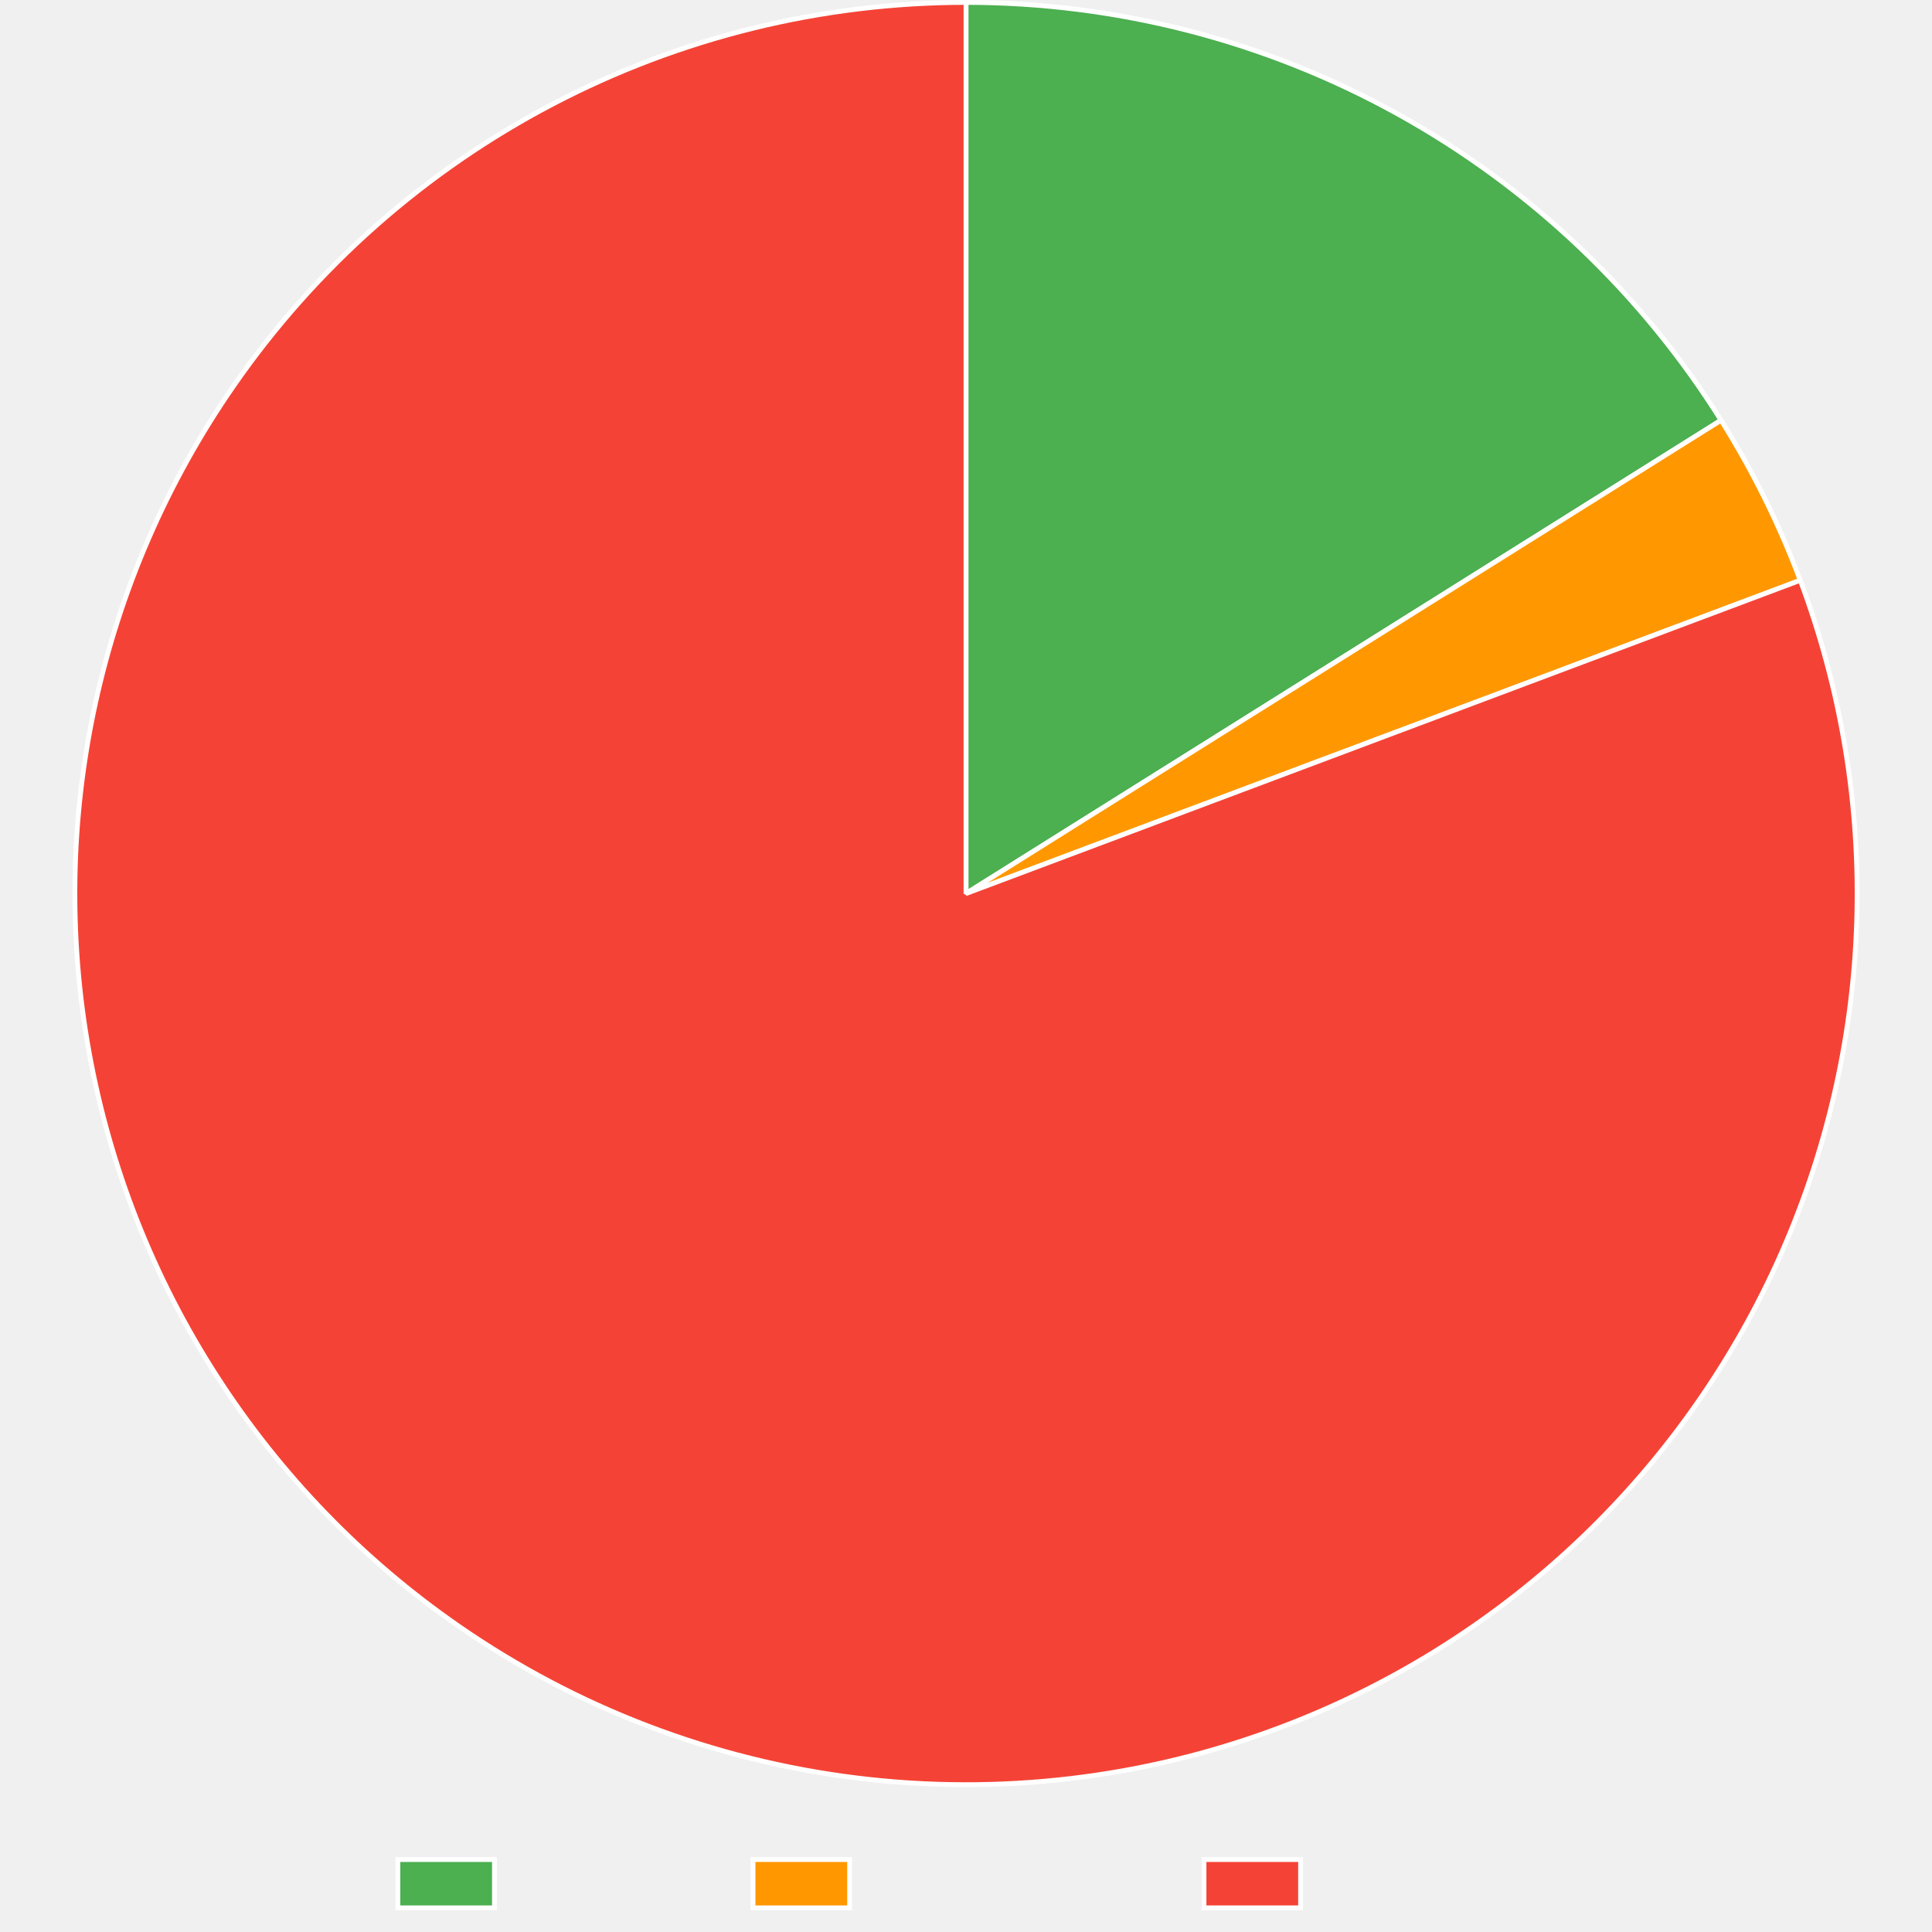
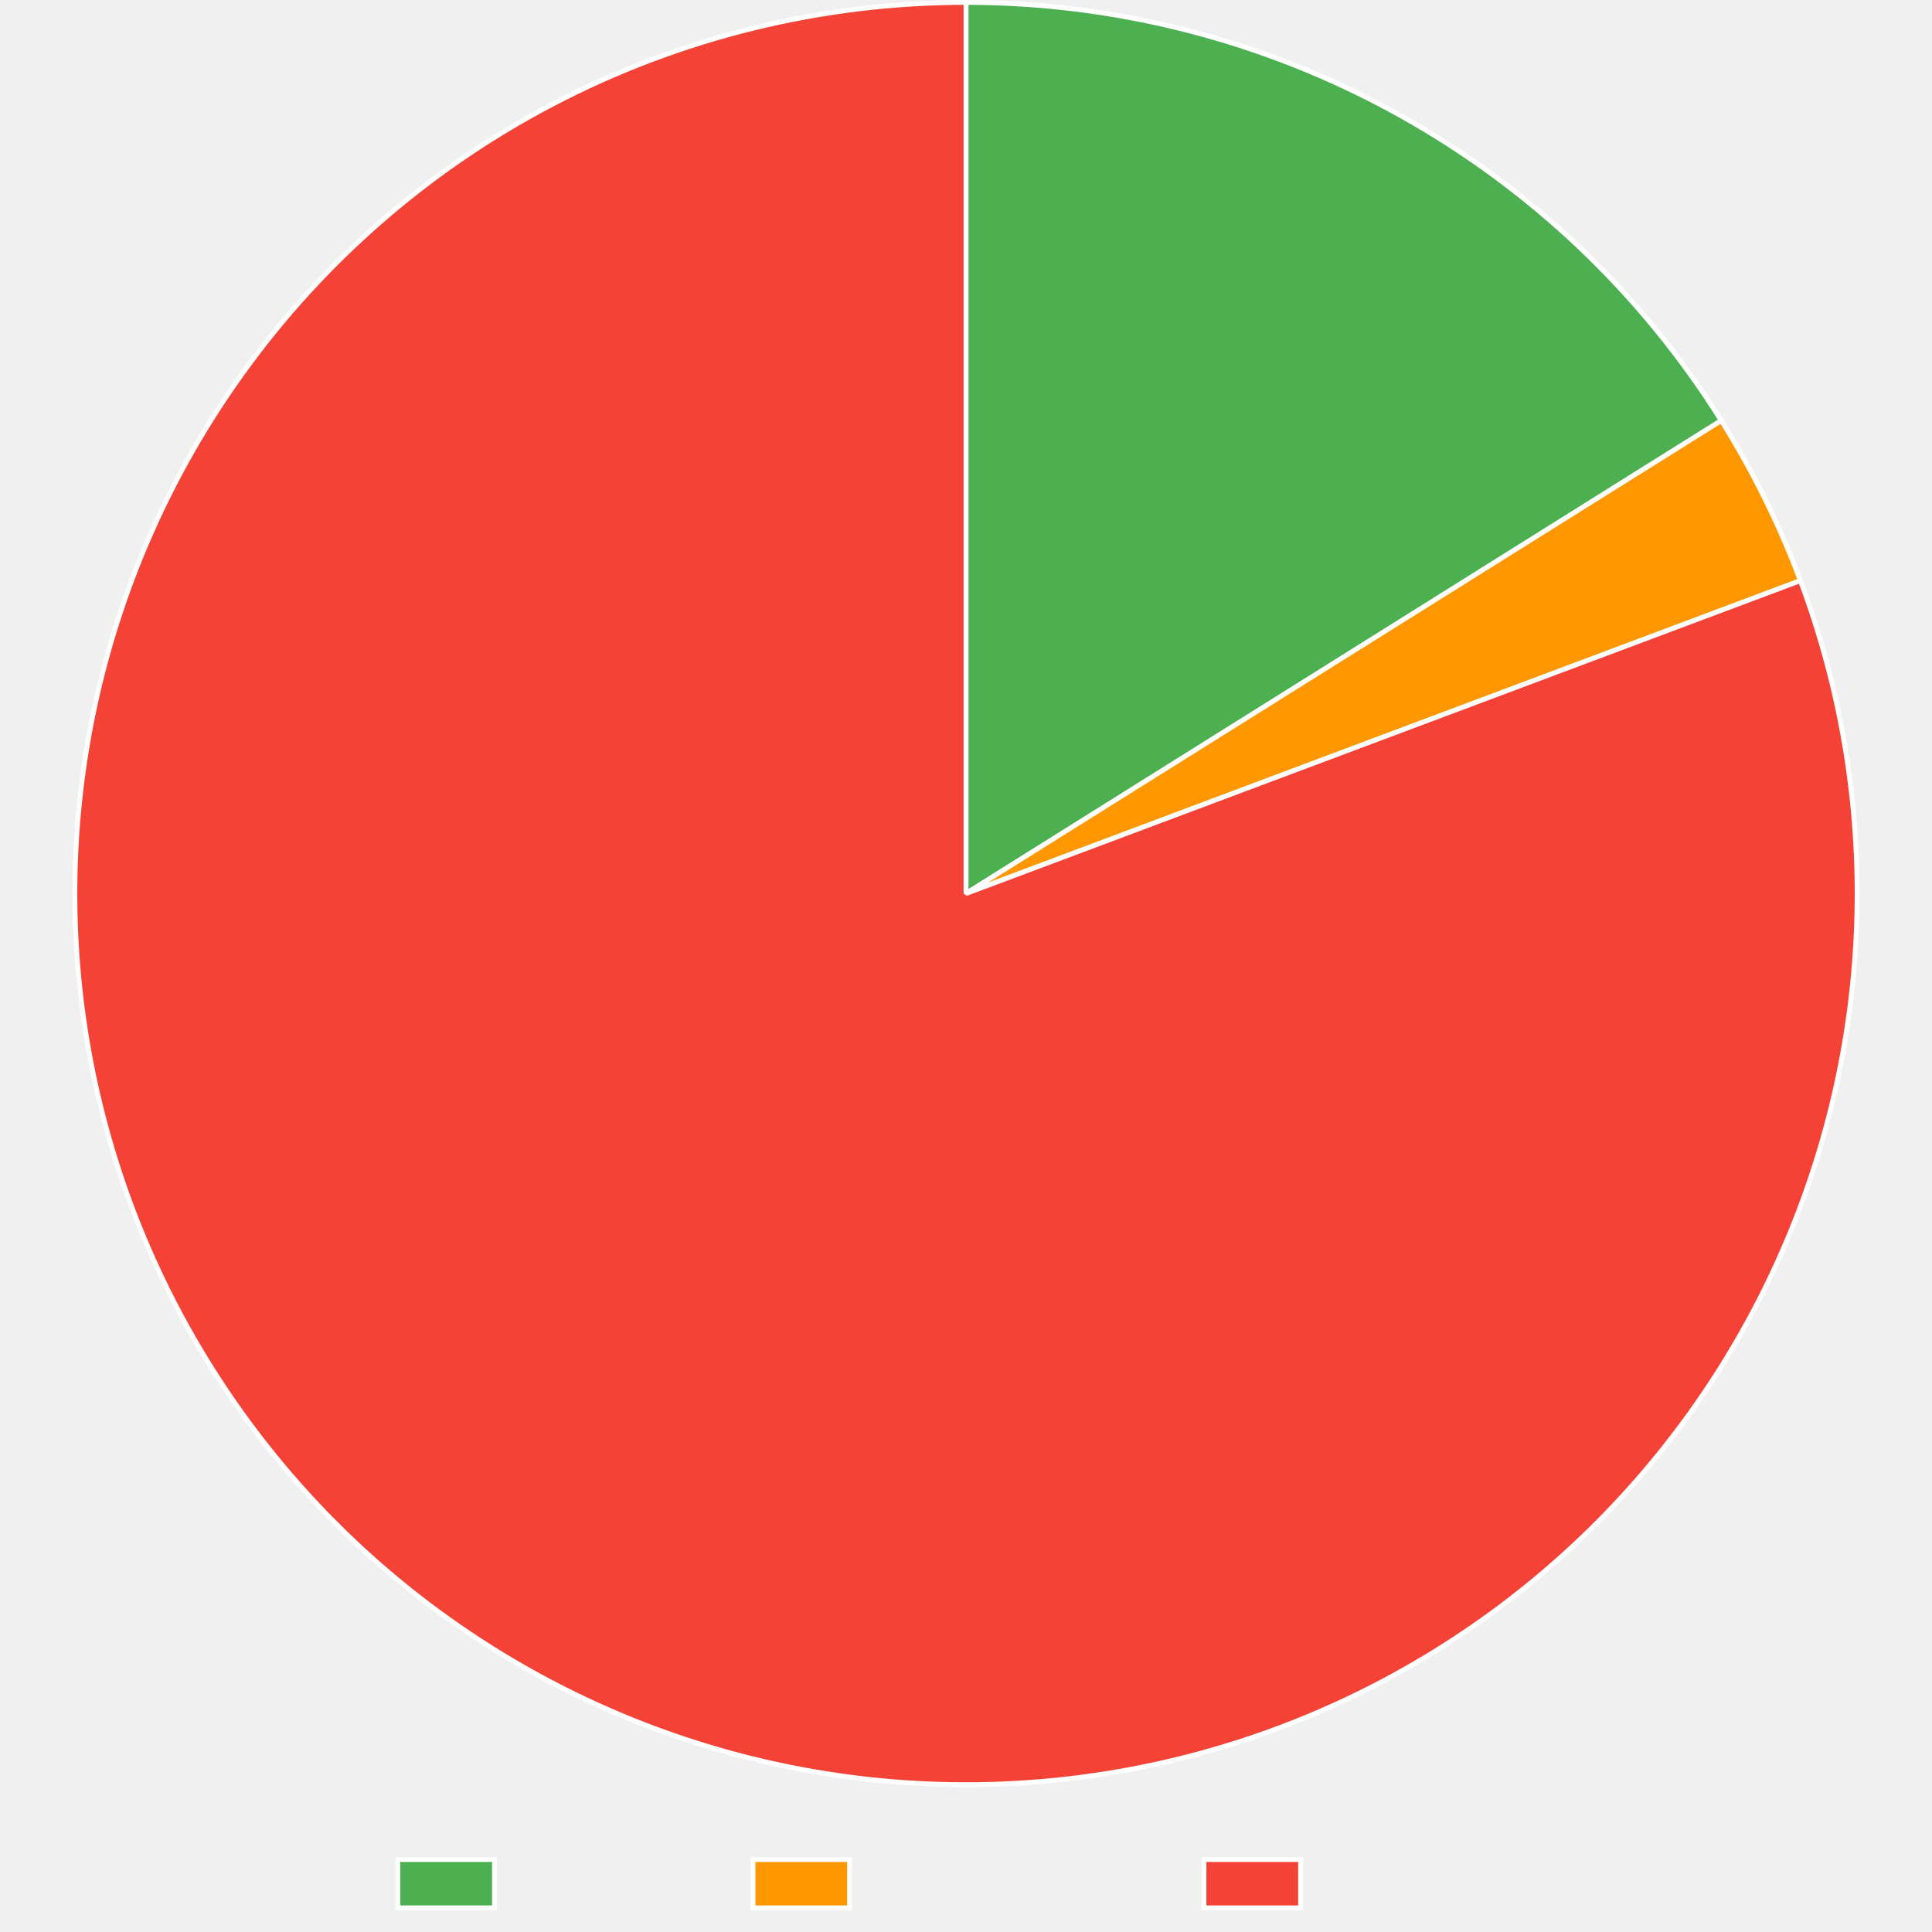
<svg xmlns="http://www.w3.org/2000/svg" width="800" height="800">
  <path fill="none" d="M0 0h800v800H0z" />
  <clipPath id="a">
    <path d="M0 740h800v60H0z" />
  </clipPath>
  <g clip-path="url(#a)">
    <path fill="#4caf50" d="M164.745 770h40v20h-40z" />
    <path fill="none" stroke="#fff" stroke-miterlimit="10" stroke-width="2" d="M164.745 770h40v20h-40z" />
    <text x="214.745, 226.22, 232.88, 244.003, 254.003, 259.559, 270.683," y="786.5," fill="#666" font-family="Liberation Sans" font-size="20">Trusted</text>
    <path fill="#ff9800" d="M311.805 770h40v20h-40z" />
    <path fill="none" stroke="#fff" stroke-miterlimit="10" stroke-width="2" d="M311.805 770h40v20h-40z" />
    <text x="361.805, 375.145, 381.805, 392.928, 402.928, 414.051, 425.174, 436.297, 447.42, 457.42," y="786.5," fill="#666" font-family="Liberation Sans" font-size="20">Provenance</text>
    <path fill="#f44336" d="M498.545 770h40v20h-40z" />
    <path fill="none" stroke="#fff" stroke-miterlimit="10" stroke-width="2" d="M498.545 770h40v20h-40z" />
    <text x="548.545, 562.988, 574.111, 579.668, 586.328, 597.451, 607.451, 613.008, 624.131," y="786.5," fill="#666" font-family="Liberation Sans" font-size="20">Untrusted</text>
  </g>
-   <path fill="#4caf50" d="M400 1q5.829 0 11.655.184t11.642.552 11.62.92 11.585 1.286 11.538 1.651q5.757.917 11.48 2.015 5.725 1.098 11.412 2.377t11.33 2.735 11.239 3.093 11.135 3.445 11.02 3.796 10.896 4.142 10.759 4.484 10.612 4.821 10.454 5.155q5.187 2.66 10.287 5.481 5.1 2.823 10.108 5.804t9.92 6.12 9.721 6.431 9.514 6.735q4.704 3.442 9.296 7.031 4.593 3.59 9.07 7.322 4.476 3.733 8.833 7.605t8.59 7.88q4.232 4.007 8.335 8.146t8.075 8.407 7.805 8.657 7.527 8.899 7.243 9.132 6.95 9.357q3.402 4.734 6.652 9.572t6.346 9.777L400 370z" />
-   <path fill="none" stroke="#fff" stroke-linejoin="bevel" stroke-width="2" d="M400 1q5.829 0 11.655.184t11.642.552 11.62.92 11.585 1.286 11.538 1.651q5.757.917 11.48 2.015 5.725 1.098 11.412 2.377t11.33 2.735 11.239 3.093 11.135 3.445 11.02 3.796 10.896 4.142 10.759 4.484 10.612 4.821 10.454 5.155q5.187 2.66 10.287 5.481 5.1 2.823 10.108 5.804t9.92 6.12 9.721 6.431 9.514 6.735q4.704 3.442 9.296 7.031 4.593 3.59 9.07 7.322 4.476 3.733 8.833 7.605t8.59 7.88q4.232 4.007 8.335 8.146t8.075 8.407 7.805 8.657 7.527 8.899 7.243 9.132 6.95 9.357q3.402 4.734 6.652 9.572t6.346 9.777L400 370z" />
-   <path fill="#ff9800" d="M712.65 174.012q9.843 15.703 18.064 32.314 8.22 16.61 14.736 33.962L400 370z" />
-   <path fill="none" stroke="#fff" stroke-linejoin="bevel" stroke-width="2" d="M712.65 174.012q9.843 15.703 18.064 32.314 8.22 16.61 14.736 33.962L400 370l312.65-195.988Z" />
-   <path fill="#f44336" d="M745.45 240.287q3.184 8.48 5.948 17.107t5.102 17.378 4.244 17.607 3.374 17.795 2.497 17.938 1.614 18.04.726 18.096-.162 18.111-1.05 18.081-1.937 18.008-2.818 17.89-3.693 17.732-4.557 17.528-5.413 17.284-6.254 16.997-7.08 16.67-7.89 16.303-8.68 15.896q-4.536 7.84-9.45 15.45-4.915 7.61-10.197 14.969t-10.92 14.45q-5.636 7.09-11.614 13.896t-12.282 13.31q-6.305 6.505-12.921 12.692t-13.528 12.042-14.103 11.364q-7.19 5.51-14.643 10.659t-15.149 9.926-15.617 9.172-16.049 8.395q-8.127 4-16.441 7.596t-16.794 6.78q-5.21 1.957-10.475 3.755-5.266 1.798-10.583 3.436-5.318 1.639-10.683 3.116-5.364 1.477-10.77 2.792-5.407 1.315-10.851 2.467-5.444 1.15-10.92 2.138-5.476.986-10.98 1.807-5.503.821-11.028 1.476t-11.069 1.143-11.097.808-11.118.474-11.126.138-11.125-.198-11.115-.533-11.093-.868-11.062-1.201q-5.522-.685-11.021-1.535t-10.97-1.867-10.908-2.196-10.837-2.524-10.756-2.85-10.665-3.173q-5.31-1.667-10.565-3.493-5.256-1.826-10.455-3.81t-10.335-4.123-10.206-4.434-10.067-4.739-9.92-5.04-9.764-5.337-9.599-5.629-9.424-5.916-9.241-6.197q-7.447-5.158-14.631-10.676t-14.09-11.38-13.514-12.058-12.906-12.706-12.267-13.325-11.599-13.91q-5.628-7.098-10.902-14.463t-10.179-14.98-9.432-15.462-8.662-15.906-7.87-16.311-7.062-16.679q-3.326-8.425-6.234-17.004t-5.392-17.29q-2.484-8.712-4.538-17.534-2.054-8.823-3.672-17.735-1.618-8.913-2.797-17.895t-1.915-18.01-1.03-18.082-.141-18.11.747-18.096q.596-9.04 1.635-18.038t2.518-17.936q1.479-8.936 3.395-17.79t4.263-17.602q2.348-8.75 5.123-17.372 2.774-8.624 5.968-17.1t6.8-16.786q3.607-8.31 7.616-16.433 4.01-8.123 8.413-16.039t9.19-15.606 9.944-15.138q3.169-4.574 6.474-9.05 3.304-4.477 6.743-8.851 3.438-4.375 7.007-8.644t7.264-8.429 7.516-8.206 7.759-7.975 7.996-7.738 8.226-7.493 8.448-7.242 8.663-6.984 8.869-6.72 9.068-6.449 9.258-6.172 9.44-5.89 9.613-5.604 9.778-5.311q4.93-2.582 9.934-5.014T248.8 33.4t10.218-4.406 10.346-4.096 10.465-3.782 10.574-3.464q5.313-1.653 10.673-3.145t10.764-2.82 10.844-2.496 10.914-2.167 10.974-1.837 11.025-1.506 11.066-1.172 11.095-.838 11.116-.503T400 1v369z" />
-   <path fill="none" stroke="#fff" stroke-linejoin="bevel" stroke-width="2" d="M745.45 240.287q3.184 8.48 5.948 17.107t5.102 17.378 4.244 17.607 3.374 17.795 2.497 17.938 1.614 18.04.726 18.096-.162 18.111-1.05 18.081-1.937 18.008-2.818 17.89-3.693 17.732-4.557 17.528-5.413 17.284-6.254 16.997-7.08 16.67-7.89 16.303-8.68 15.896q-4.536 7.84-9.45 15.45-4.915 7.61-10.197 14.969t-10.92 14.45q-5.636 7.09-11.614 13.896t-12.282 13.31q-6.305 6.505-12.921 12.692t-13.528 12.042-14.103 11.364q-7.19 5.51-14.643 10.659t-15.149 9.926-15.617 9.172-16.049 8.395q-8.127 4-16.441 7.596t-16.794 6.78q-5.21 1.957-10.475 3.755-5.266 1.798-10.583 3.436-5.318 1.639-10.683 3.116-5.364 1.477-10.77 2.792-5.407 1.315-10.851 2.467-5.444 1.15-10.92 2.138-5.476.986-10.98 1.807-5.503.821-11.028 1.476t-11.069 1.143-11.097.808-11.118.474-11.126.138-11.125-.198-11.115-.533-11.093-.868-11.062-1.201q-5.522-.685-11.021-1.535t-10.97-1.867-10.908-2.196-10.837-2.524-10.756-2.85-10.665-3.173q-5.31-1.667-10.565-3.493-5.256-1.826-10.455-3.81t-10.335-4.123-10.206-4.434-10.067-4.739-9.92-5.04-9.764-5.337-9.599-5.629-9.424-5.916-9.241-6.197q-7.447-5.158-14.631-10.676t-14.09-11.38-13.514-12.058-12.906-12.706-12.267-13.325-11.599-13.91q-5.628-7.098-10.902-14.463t-10.179-14.98-9.432-15.462-8.662-15.906-7.87-16.311-7.062-16.679q-3.326-8.425-6.234-17.004t-5.392-17.29q-2.484-8.712-4.538-17.534-2.054-8.823-3.672-17.735-1.618-8.913-2.797-17.895t-1.915-18.01-1.03-18.082-.141-18.11.747-18.096q.596-9.04 1.635-18.038t2.518-17.936q1.479-8.936 3.395-17.79t4.263-17.602q2.348-8.75 5.123-17.372 2.774-8.624 5.968-17.1t6.8-16.786q3.607-8.31 7.616-16.433 4.01-8.123 8.413-16.039t9.19-15.606 9.944-15.138q3.169-4.574 6.474-9.05 3.304-4.477 6.743-8.851 3.438-4.375 7.007-8.644t7.264-8.429 7.516-8.206 7.759-7.975 7.996-7.738 8.226-7.493 8.448-7.242 8.663-6.984 8.869-6.72 9.068-6.449 9.258-6.172 9.44-5.89 9.613-5.604 9.778-5.311q4.93-2.582 9.934-5.014T248.8 33.4t10.218-4.406 10.346-4.096 10.465-3.782 10.574-3.464q5.313-1.653 10.673-3.145t10.764-2.82 10.844-2.496 10.914-2.167 10.974-1.837 11.025-1.506 11.066-1.172 11.095-.838 11.116-.503T400 1v369l345.45-129.712Z" />
+   <path fill="#4caf50" d="M400 1q5.831 0 11.66.184t11.647.553 11.625.92 11.59 1.287 11.542 1.653 11.486 2.017 11.415 2.378T492.3 12.73t11.243 3.095 11.14 3.449q5.541 1.812 11.024 3.798 5.482 1.987 10.9 4.146 5.416 2.158 10.762 4.487t10.615 4.825q5.27 2.497 10.458 5.159t10.29 5.486 10.111 5.809 9.923 6.125 9.724 6.436 9.516 6.74q4.704 3.444 9.298 7.036 4.593 3.592 9.07 7.328 4.479 3.735 8.836 7.61t8.59 7.886q4.233 4.01 8.337 8.153 4.104 4.142 8.075 8.412t7.805 8.664 7.528 8.905 7.242 9.14 6.95 9.363 6.65 9.578 6.345 9.784L400 370z" />
+   <path fill="none" stroke="#fff" stroke-linejoin="bevel" stroke-width="2" d="M400 1q5.831 0 11.66.184t11.647.553 11.625.92 11.59 1.287 11.542 1.653 11.486 2.017 11.415 2.378T492.3 12.73t11.243 3.095 11.14 3.449q5.541 1.812 11.024 3.798 5.482 1.987 10.9 4.146 5.416 2.158 10.762 4.487t10.615 4.825q5.27 2.497 10.458 5.159t10.29 5.486 10.111 5.809 9.923 6.125 9.724 6.436 9.516 6.74q4.704 3.444 9.298 7.036 4.593 3.592 9.07 7.328 4.479 3.735 8.836 7.61t8.59 7.886q4.233 4.01 8.337 8.153 4.104 4.142 8.075 8.412t7.805 8.664 7.528 8.905 7.242 9.14 6.95 9.363 6.65 9.578 6.345 9.784L400 370z" />
+   <path fill="#ff9800" d="M712.732 174.144q9.837 15.707 18.051 32.322 8.214 16.614 14.722 33.967L400 370z" />
+   <path fill="none" stroke="#fff" stroke-linejoin="bevel" stroke-width="2" d="M712.732 174.144q9.837 15.707 18.051 32.322 8.214 16.614 14.722 33.967L400 370l312.732-195.856Z" />
+   <path fill="#f44336" d="M745.505 240.433q3.18 8.482 5.941 17.11t5.095 17.38 4.235 17.609 3.367 17.796 2.49 17.939q1.024 9 1.606 18.04.581 9.04.719 18.097.137 9.058-.17 18.11-.308 9.054-1.059 18.081-.75 9.028-1.944 18.007t-2.825 17.89q-1.633 8.91-3.7 17.73t-4.565 17.526-5.42 17.281-6.261 16.995-7.088 16.667-7.897 16.3q-4.148 8.052-8.687 15.891t-9.456 15.447-10.203 14.964-10.925 14.446-11.62 13.892q-5.981 6.803-12.289 13.305t-12.926 12.686-13.533 12.036-14.108 11.358-14.648 10.652-15.152 9.92q-7.699 4.775-15.622 9.166-7.923 4.39-16.052 8.387t-16.444 7.59-16.797 6.774q-5.21 1.953-10.475 3.748t-10.582 3.432q-5.317 1.636-10.68 3.11-5.365 1.475-10.77 2.788-5.407 1.312-10.85 2.461-5.443 1.15-10.918 2.134t-10.978 1.803-11.027 1.471q-5.524.653-11.066 1.139-5.542.485-11.096.804-5.554.318-11.115.47-5.56.15-11.124.133-5.563-.016-11.123-.2-5.56-.185-11.112-.537-5.551-.352-11.09-.872-5.539-.519-11.06-1.205-5.52-.686-11.017-1.538-5.498-.852-10.967-1.87-5.47-1.016-10.905-2.198-5.436-1.182-10.834-2.527t-10.753-2.852-10.662-3.176-10.562-3.495-10.45-3.812q-5.198-1.984-10.333-4.125t-10.202-4.435-10.064-4.74q-4.997-2.446-9.917-5.042t-9.76-5.338-9.595-5.63q-4.756-2.887-9.421-5.917-4.666-3.03-9.239-6.198-7.445-5.16-14.628-10.678t-14.087-11.384-13.512-12.06q-6.608-6.197-12.903-12.71t-12.265-13.327-11.595-13.912q-5.627-7.1-10.9-14.465-5.271-7.367-10.175-14.983t-9.429-15.463-8.658-15.908-7.868-16.313-7.058-16.68q-3.324-8.427-6.23-17.006t-5.389-17.291-4.534-17.535-3.668-17.736-2.793-17.895-1.912-18.01-1.026-18.082q-.29-9.054-.137-18.111.154-9.057.752-18.096.597-9.039 1.638-18.037 1.04-8.999 2.522-17.935 1.48-8.937 3.398-17.79t4.268-17.602q2.35-8.748 5.125-17.37 2.777-8.623 5.973-17.099t6.803-16.785 7.62-16.43 8.416-16.038 9.193-15.605 9.948-15.135q3.168-4.572 6.473-9.047 3.306-4.475 6.744-8.848t7.007-8.64 7.265-8.426 7.515-8.202q3.819-4.045 7.759-7.973t7.995-7.735q4.057-3.807 8.226-7.49t8.447-7.239q4.278-3.556 8.662-6.981 4.383-3.425 8.868-6.717t9.067-6.446 9.257-6.17 9.438-5.889 9.612-5.6 9.777-5.31 9.932-5.011q5.003-2.431 10.078-4.71t10.216-4.404 10.344-4.094 10.463-3.78 10.572-3.464 10.671-3.143q5.36-1.49 10.762-2.82 5.402-1.328 10.841-2.494 5.44-1.165 10.912-2.166t10.972-1.836 11.023-1.505 11.063-1.172 11.093-.837 11.113-.503T400 1v369z" />
+   <path fill="none" stroke="#fff" stroke-linejoin="bevel" stroke-width="2" d="M745.505 240.433q3.18 8.482 5.941 17.11t5.095 17.38 4.235 17.609 3.367 17.796 2.49 17.939q1.024 9 1.606 18.04.581 9.04.719 18.097.137 9.058-.17 18.11-.308 9.054-1.059 18.081-.75 9.028-1.944 18.007t-2.825 17.89q-1.633 8.91-3.7 17.73t-4.565 17.526-5.42 17.281-6.261 16.995-7.088 16.667-7.897 16.3q-4.148 8.052-8.687 15.891t-9.456 15.447-10.203 14.964-10.925 14.446-11.62 13.892q-5.981 6.803-12.289 13.305t-12.926 12.686-13.533 12.036-14.108 11.358-14.648 10.652-15.152 9.92q-7.699 4.775-15.622 9.166-7.923 4.39-16.052 8.387t-16.444 7.59-16.797 6.774q-5.21 1.953-10.475 3.748t-10.582 3.432q-5.317 1.636-10.68 3.11-5.365 1.475-10.77 2.788-5.407 1.312-10.85 2.461-5.443 1.15-10.918 2.134t-10.978 1.803-11.027 1.471q-5.524.653-11.066 1.139-5.542.485-11.096.804-5.554.318-11.115.47-5.56.15-11.124.133-5.563-.016-11.123-.2-5.56-.185-11.112-.537-5.551-.352-11.09-.872-5.539-.519-11.06-1.205-5.52-.686-11.017-1.538-5.498-.852-10.967-1.87-5.47-1.016-10.905-2.198-5.436-1.182-10.834-2.527t-10.753-2.852-10.662-3.176-10.562-3.495-10.45-3.812q-5.198-1.984-10.333-4.125t-10.202-4.435-10.064-4.74q-4.997-2.446-9.917-5.042t-9.76-5.338-9.595-5.63q-4.756-2.887-9.421-5.917-4.666-3.03-9.239-6.198-7.445-5.16-14.628-10.678t-14.087-11.384-13.512-12.06q-6.608-6.197-12.903-12.71t-12.265-13.327-11.595-13.912q-5.627-7.1-10.9-14.465-5.271-7.367-10.175-14.983t-9.429-15.463-8.658-15.908-7.868-16.313-7.058-16.68q-3.324-8.427-6.23-17.006t-5.389-17.291-4.534-17.535-3.668-17.736-2.793-17.895-1.912-18.01-1.026-18.082q-.29-9.054-.137-18.111.154-9.057.752-18.096.597-9.039 1.638-18.037 1.04-8.999 2.522-17.935 1.48-8.937 3.398-17.79t4.268-17.602q2.35-8.748 5.125-17.37 2.777-8.623 5.973-17.099t6.803-16.785 7.62-16.43 8.416-16.038 9.193-15.605 9.948-15.135q3.168-4.572 6.473-9.047 3.306-4.475 6.744-8.848t7.007-8.64 7.265-8.426 7.515-8.202q3.819-4.045 7.759-7.973t7.995-7.735q4.057-3.807 8.226-7.49t8.447-7.239q4.278-3.556 8.662-6.981 4.383-3.425 8.868-6.717t9.067-6.446 9.257-6.17 9.438-5.889 9.612-5.6 9.777-5.31 9.932-5.011q5.003-2.431 10.078-4.71t10.216-4.404 10.344-4.094 10.463-3.78 10.572-3.464 10.671-3.143q5.36-1.49 10.762-2.82 5.402-1.328 10.841-2.494 5.44-1.165 10.912-2.166t10.972-1.836 11.023-1.505 11.063-1.172 11.093-.837 11.113-.503T400 1v369l345.505-129.567Z" />
</svg>
